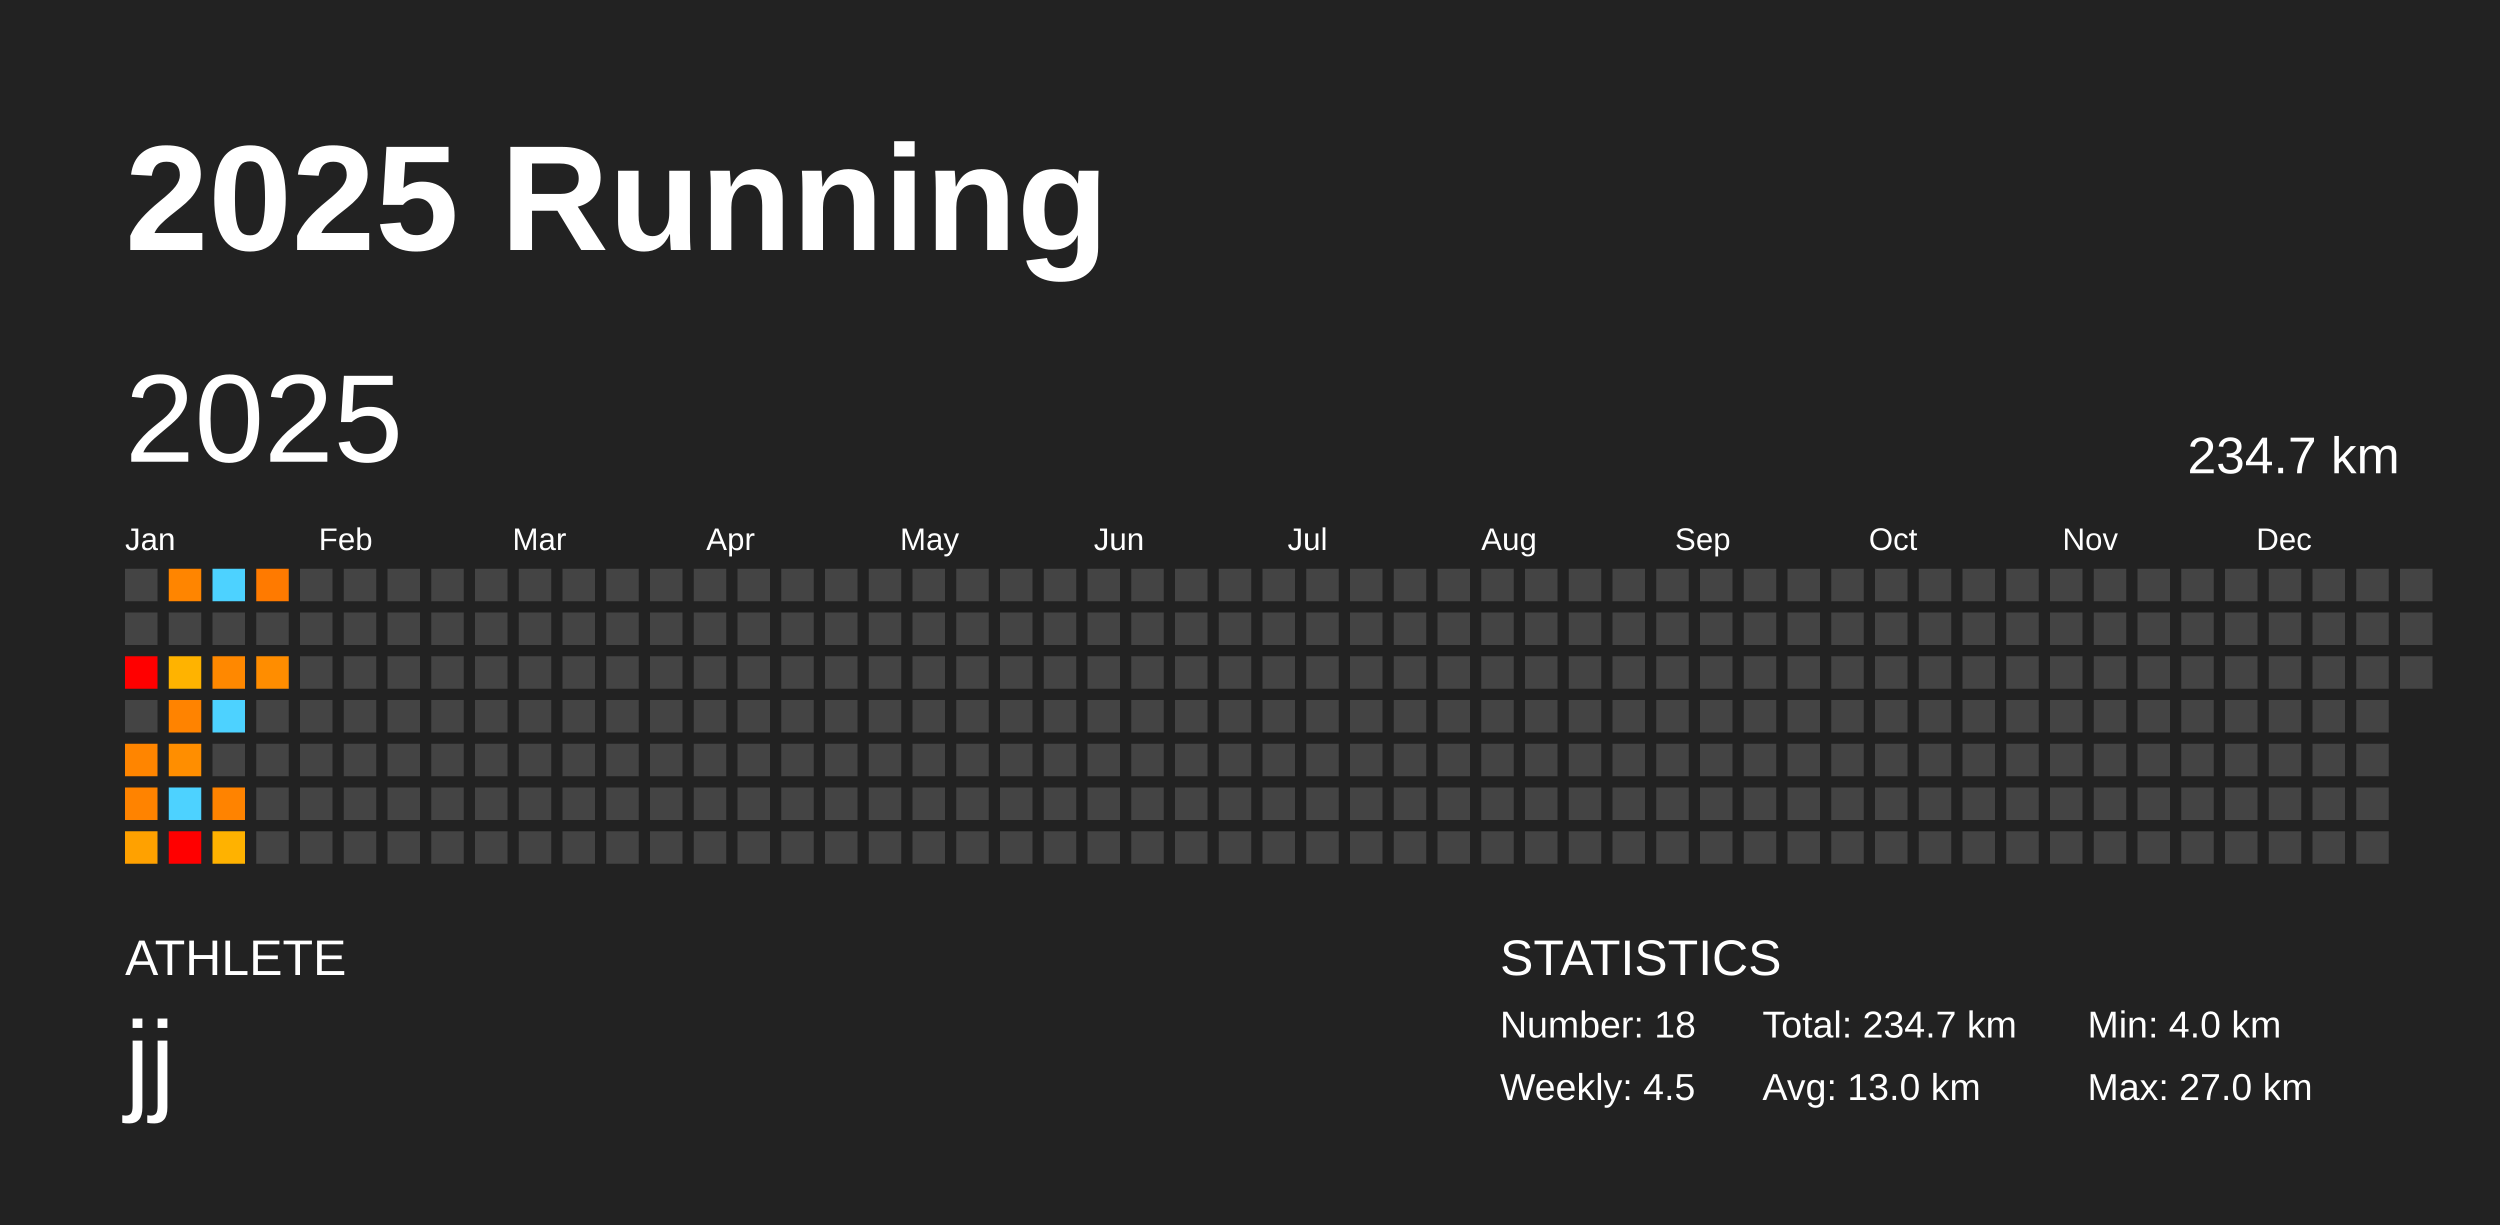
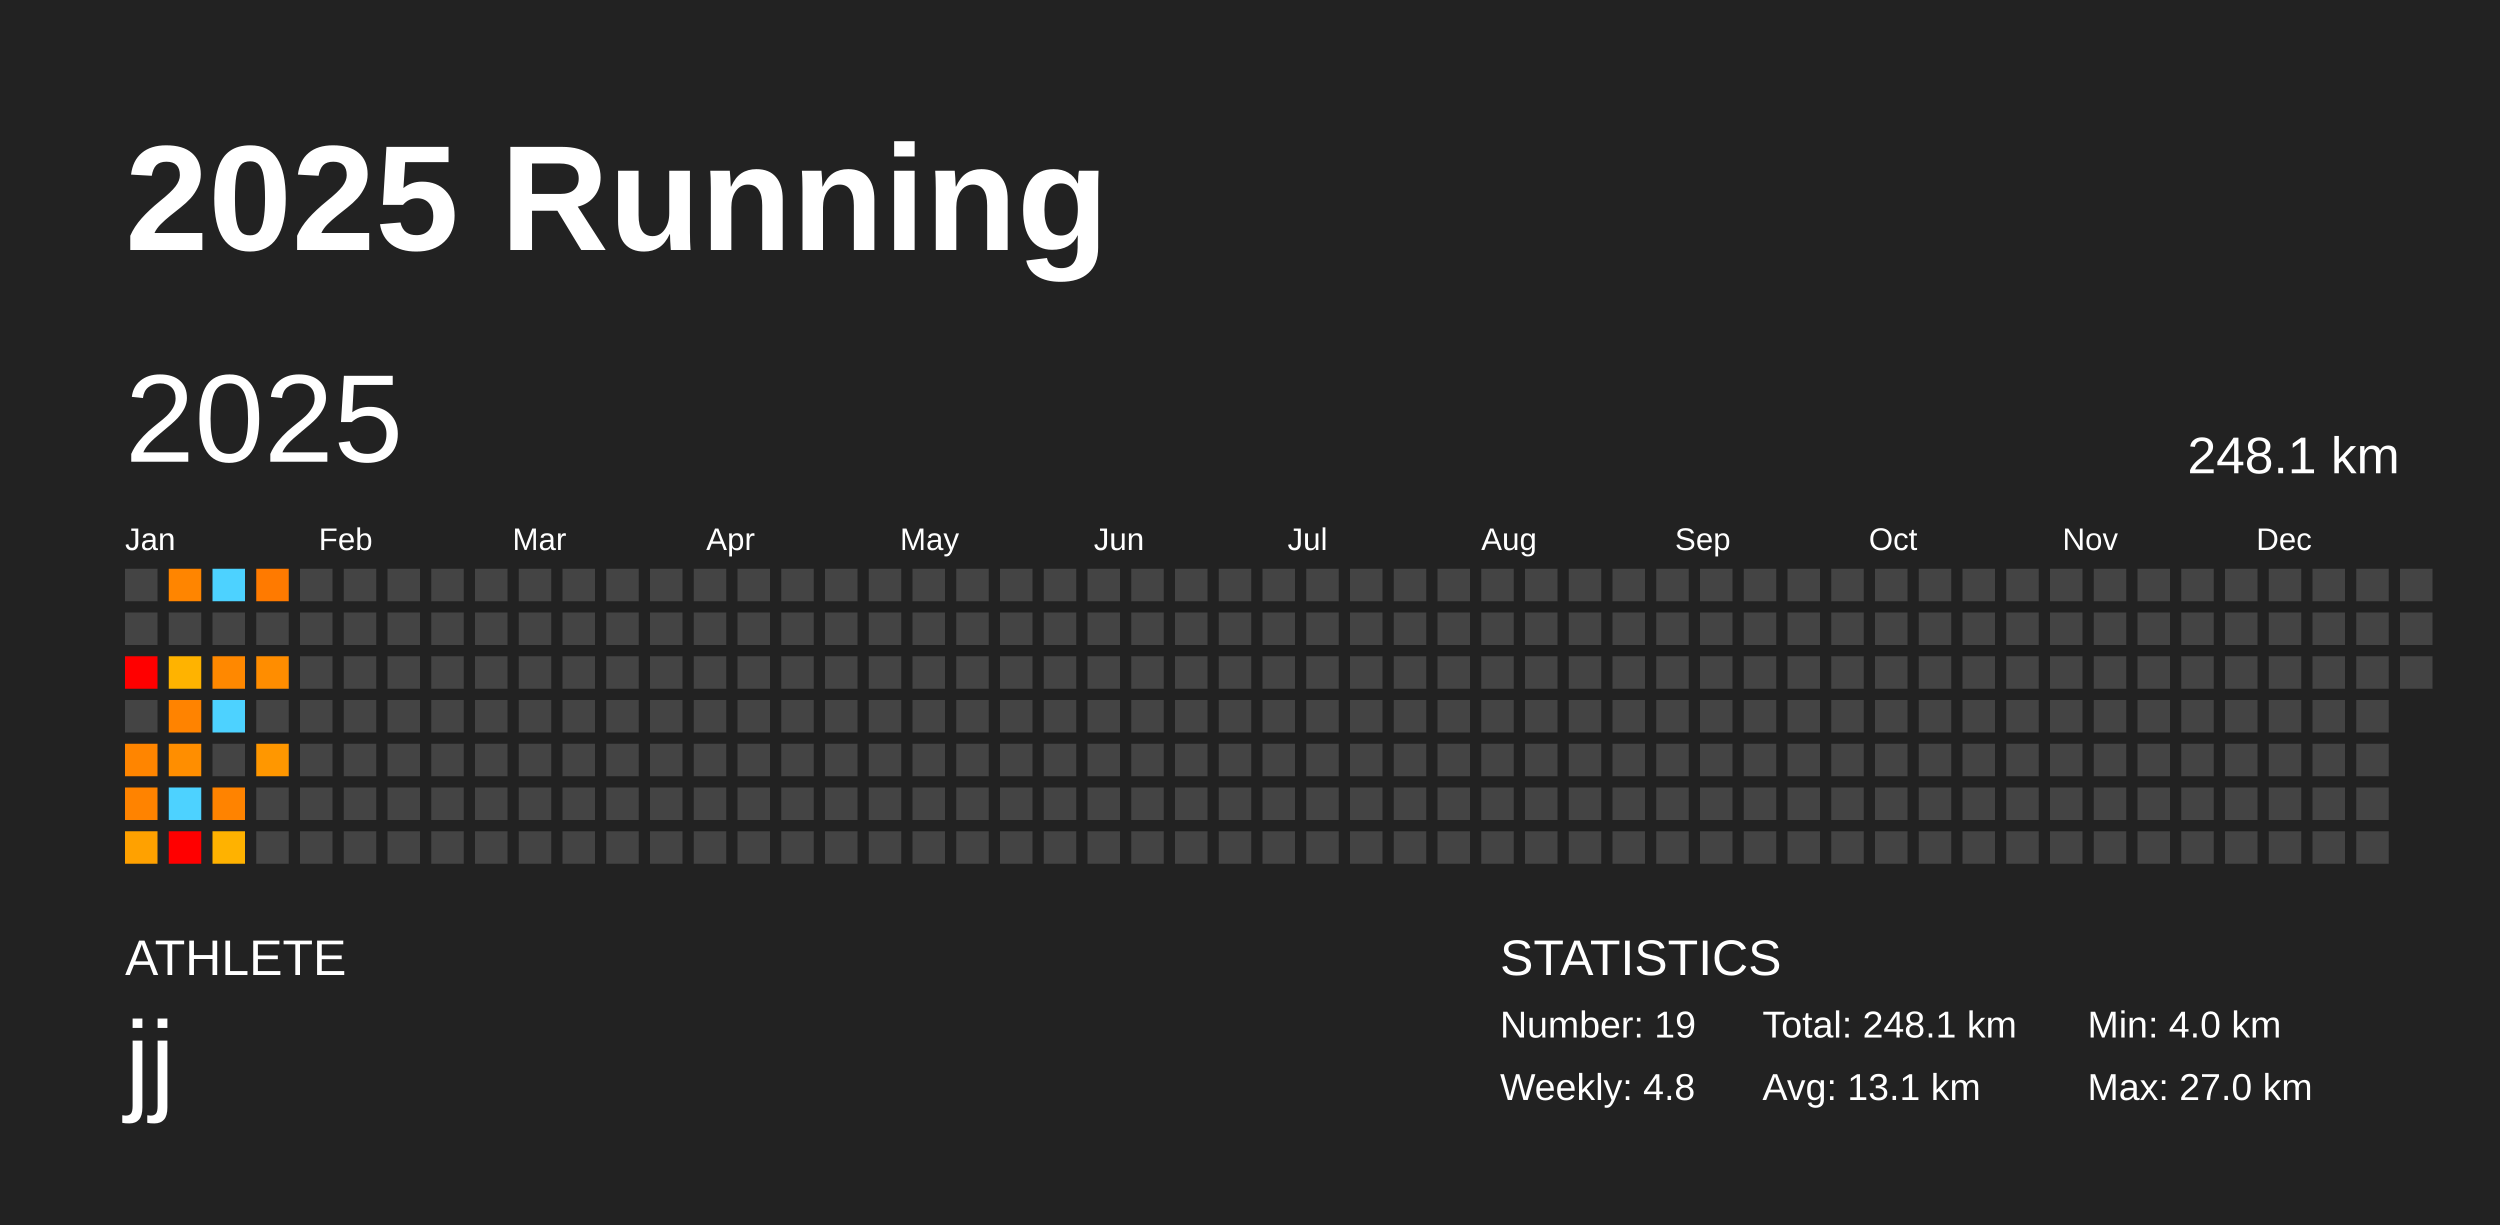
<svg xmlns="http://www.w3.org/2000/svg" baseProfile="full" height="98mm" version="1.1" viewBox="0,0,200,98" width="200mm">
  <defs />
  <rect fill="#222222" height="98" width="200" x="0" y="0" />
  <text fill="#FFFFFF" style="font-size:12px; font-family:Arial; font-weight:bold;" x="10" y="20">2025 Running</text>
  <text fill="#FFFFFF" style="font-size:4px; font-family:Arial" x="10" y="78">ATHLETE</text>
  <text fill="#FFFFFF" style="font-size:9px; font-family:Arial" x="10" y="88">jj</text>
  <text fill="#FFFFFF" style="font-size:4px; font-family:Arial" x="120" y="78">STATISTICS</text>
-   <text fill="#FFFFFF" style="font-size:3px; font-family:Arial" x="120" y="83">Number: 18</text>
-   <text fill="#FFFFFF" style="font-size:3px; font-family:Arial" x="120" y="88">Weekly: 4.5</text>
-   <text fill="#FFFFFF" style="font-size:3px; font-family:Arial" x="141" y="83">Total: 234.7 km</text>
-   <text fill="#FFFFFF" style="font-size:3px; font-family:Arial" x="141" y="88">Avg: 13.0 km</text>
+   <text fill="#FFFFFF" style="font-size:3px; font-family:Arial" x="120" y="83">Number: 19</text>
+   <text fill="#FFFFFF" style="font-size:3px; font-family:Arial" x="120" y="88">Weekly: 4.8</text>
+   <text fill="#FFFFFF" style="font-size:3px; font-family:Arial" x="141" y="83">Total: 248.1 km</text>
+   <text fill="#FFFFFF" style="font-size:3px; font-family:Arial" x="141" y="88">Avg: 13.1 km</text>
  <text fill="#FFFFFF" style="font-size:3px; font-family:Arial" x="167" y="83">Min: 4.0 km</text>
  <text fill="#FFFFFF" style="font-size:3px; font-family:Arial" x="167" y="88">Max: 27.0 km</text>
  <text dominant-baseline="hanging" fill="#FFFFFF" style="font-size:10.0px; font-family:Arial;" x="10" y="30">2025</text>
-   <text dominant-baseline="hanging" fill="#FFFFFF" style="font-size:4.125px; font-family:Arial;" x="175" y="35">234.7 km</text>
+   <text dominant-baseline="hanging" fill="#FFFFFF" style="font-size:4.125px; font-family:Arial;" x="175" y="35">248.1 km</text>
  <text fill="#FFFFFF" style="font-size:2.5px; font-family:Arial" x="10.0" y="44">Jan</text>
  <text fill="#FFFFFF" style="font-size:2.5px; font-family:Arial" x="25.5" y="44">Feb</text>
  <text fill="#FFFFFF" style="font-size:2.5px; font-family:Arial" x="41.0" y="44">Mar</text>
  <text fill="#FFFFFF" style="font-size:2.5px; font-family:Arial" x="56.5" y="44">Apr</text>
  <text fill="#FFFFFF" style="font-size:2.5px; font-family:Arial" x="72.0" y="44">May</text>
  <text fill="#FFFFFF" style="font-size:2.5px; font-family:Arial" x="87.5" y="44">Jun</text>
  <text fill="#FFFFFF" style="font-size:2.5px; font-family:Arial" x="103.0" y="44">Jul</text>
  <text fill="#FFFFFF" style="font-size:2.5px; font-family:Arial" x="118.5" y="44">Aug</text>
  <text fill="#FFFFFF" style="font-size:2.5px; font-family:Arial" x="134.0" y="44">Sep</text>
  <text fill="#FFFFFF" style="font-size:2.5px; font-family:Arial" x="149.5" y="44">Oct</text>
  <text fill="#FFFFFF" style="font-size:2.5px; font-family:Arial" x="165.0" y="44">Nov</text>
  <text fill="#FFFFFF" style="font-size:2.5px; font-family:Arial" x="180.5" y="44">Dec</text>
  <rect fill="#444444" height="2.6" width="2.6" x="10.0" y="45.5" />
  <rect fill="#444444" height="2.6" width="2.6" x="10.0" y="49.0" />
  <rect fill="red" height="2.6" width="2.6" x="10.0" y="52.5" />
  <rect fill="#444444" height="2.6" width="2.6" x="10.0" y="56.0" />
  <rect fill="#ff8500" height="2.6" width="2.6" x="10.0" y="59.5" />
  <rect fill="#ff8300" height="2.6" width="2.6" x="10.0" y="63.0" />
  <rect fill="#ffa100" height="2.6" width="2.6" x="10.0" y="66.5" />
  <rect fill="#ff8500" height="2.6" width="2.6" x="13.5" y="45.5" />
  <rect fill="#444444" height="2.6" width="2.6" x="13.5" y="49.0" />
  <rect fill="#ffb300" height="2.6" width="2.6" x="13.5" y="52.5" />
  <rect fill="#ff8300" height="2.6" width="2.6" x="13.5" y="56.0" />
  <rect fill="#ff8e00" height="2.6" width="2.6" x="13.5" y="59.5" />
  <rect fill="#4dd2ff" height="2.6" width="2.6" x="13.5" y="63.0" />
  <rect fill="red" height="2.6" width="2.6" x="13.5" y="66.5" />
  <rect fill="#4dd2ff" height="2.6" width="2.6" x="17.0" y="45.5" />
  <rect fill="#444444" height="2.6" width="2.6" x="17.0" y="49.0" />
  <rect fill="#ff8800" height="2.6" width="2.6" x="17.0" y="52.5" />
  <rect fill="#4dd2ff" height="2.6" width="2.6" x="17.0" y="56.0" />
  <rect fill="#444444" height="2.6" width="2.6" x="17.0" y="59.5" />
  <rect fill="#ff8300" height="2.6" width="2.6" x="17.0" y="63.0" />
  <rect fill="#ffb200" height="2.6" width="2.6" x="17.0" y="66.5" />
  <rect fill="#ff7a00" height="2.6" width="2.6" x="20.5" y="45.5" />
  <rect fill="#444444" height="2.6" width="2.6" x="20.5" y="49.0" />
  <rect fill="#ff8d00" height="2.6" width="2.6" x="20.5" y="52.5" />
  <rect fill="#444444" height="2.6" width="2.6" x="20.5" y="56.0" />
-   <rect fill="#444444" height="2.6" width="2.6" x="20.5" y="59.5" />
+   <rect fill="#ff9700" height="2.6" width="2.6" x="20.5" y="59.5" />
  <rect fill="#444444" height="2.6" width="2.6" x="20.5" y="63.0" />
  <rect fill="#444444" height="2.6" width="2.6" x="20.5" y="66.5" />
  <rect fill="#444444" height="2.6" width="2.6" x="24.0" y="45.5" />
  <rect fill="#444444" height="2.6" width="2.6" x="24.0" y="49.0" />
  <rect fill="#444444" height="2.6" width="2.6" x="24.0" y="52.5" />
  <rect fill="#444444" height="2.6" width="2.6" x="24.0" y="56.0" />
  <rect fill="#444444" height="2.6" width="2.6" x="24.0" y="59.5" />
  <rect fill="#444444" height="2.6" width="2.6" x="24.0" y="63.0" />
  <rect fill="#444444" height="2.6" width="2.6" x="24.0" y="66.5" />
  <rect fill="#444444" height="2.6" width="2.6" x="27.5" y="45.5" />
  <rect fill="#444444" height="2.6" width="2.6" x="27.5" y="49.0" />
  <rect fill="#444444" height="2.6" width="2.6" x="27.5" y="52.5" />
  <rect fill="#444444" height="2.6" width="2.6" x="27.5" y="56.0" />
  <rect fill="#444444" height="2.6" width="2.6" x="27.5" y="59.5" />
  <rect fill="#444444" height="2.6" width="2.6" x="27.5" y="63.0" />
  <rect fill="#444444" height="2.6" width="2.6" x="27.5" y="66.5" />
  <rect fill="#444444" height="2.6" width="2.6" x="31.0" y="45.5" />
  <rect fill="#444444" height="2.6" width="2.6" x="31.0" y="49.0" />
  <rect fill="#444444" height="2.6" width="2.6" x="31.0" y="52.5" />
  <rect fill="#444444" height="2.6" width="2.6" x="31.0" y="56.0" />
  <rect fill="#444444" height="2.6" width="2.6" x="31.0" y="59.5" />
  <rect fill="#444444" height="2.6" width="2.6" x="31.0" y="63.0" />
  <rect fill="#444444" height="2.6" width="2.6" x="31.0" y="66.5" />
  <rect fill="#444444" height="2.6" width="2.6" x="34.5" y="45.5" />
  <rect fill="#444444" height="2.6" width="2.6" x="34.5" y="49.0" />
  <rect fill="#444444" height="2.6" width="2.6" x="34.5" y="52.5" />
  <rect fill="#444444" height="2.6" width="2.6" x="34.5" y="56.0" />
  <rect fill="#444444" height="2.6" width="2.6" x="34.5" y="59.5" />
  <rect fill="#444444" height="2.6" width="2.6" x="34.5" y="63.0" />
  <rect fill="#444444" height="2.6" width="2.6" x="34.5" y="66.5" />
  <rect fill="#444444" height="2.6" width="2.6" x="38.0" y="45.5" />
  <rect fill="#444444" height="2.6" width="2.6" x="38.0" y="49.0" />
  <rect fill="#444444" height="2.6" width="2.6" x="38.0" y="52.5" />
  <rect fill="#444444" height="2.6" width="2.6" x="38.0" y="56.0" />
  <rect fill="#444444" height="2.6" width="2.6" x="38.0" y="59.5" />
  <rect fill="#444444" height="2.6" width="2.6" x="38.0" y="63.0" />
  <rect fill="#444444" height="2.6" width="2.6" x="38.0" y="66.5" />
  <rect fill="#444444" height="2.6" width="2.6" x="41.5" y="45.5" />
  <rect fill="#444444" height="2.6" width="2.6" x="41.5" y="49.0" />
  <rect fill="#444444" height="2.6" width="2.6" x="41.5" y="52.5" />
  <rect fill="#444444" height="2.6" width="2.6" x="41.5" y="56.0" />
  <rect fill="#444444" height="2.6" width="2.6" x="41.5" y="59.5" />
  <rect fill="#444444" height="2.6" width="2.6" x="41.5" y="63.0" />
  <rect fill="#444444" height="2.6" width="2.6" x="41.5" y="66.5" />
  <rect fill="#444444" height="2.6" width="2.6" x="45.0" y="45.5" />
  <rect fill="#444444" height="2.6" width="2.6" x="45.0" y="49.0" />
  <rect fill="#444444" height="2.6" width="2.6" x="45.0" y="52.5" />
  <rect fill="#444444" height="2.6" width="2.6" x="45.0" y="56.0" />
  <rect fill="#444444" height="2.6" width="2.6" x="45.0" y="59.5" />
  <rect fill="#444444" height="2.6" width="2.6" x="45.0" y="63.0" />
  <rect fill="#444444" height="2.6" width="2.6" x="45.0" y="66.5" />
  <rect fill="#444444" height="2.6" width="2.6" x="48.5" y="45.5" />
  <rect fill="#444444" height="2.6" width="2.6" x="48.5" y="49.0" />
  <rect fill="#444444" height="2.6" width="2.6" x="48.5" y="52.5" />
  <rect fill="#444444" height="2.6" width="2.6" x="48.5" y="56.0" />
  <rect fill="#444444" height="2.6" width="2.6" x="48.5" y="59.5" />
  <rect fill="#444444" height="2.6" width="2.6" x="48.5" y="63.0" />
  <rect fill="#444444" height="2.6" width="2.6" x="48.5" y="66.5" />
  <rect fill="#444444" height="2.6" width="2.6" x="52.0" y="45.5" />
  <rect fill="#444444" height="2.6" width="2.6" x="52.0" y="49.0" />
  <rect fill="#444444" height="2.6" width="2.6" x="52.0" y="52.5" />
  <rect fill="#444444" height="2.6" width="2.6" x="52.0" y="56.0" />
  <rect fill="#444444" height="2.6" width="2.6" x="52.0" y="59.5" />
  <rect fill="#444444" height="2.6" width="2.6" x="52.0" y="63.0" />
  <rect fill="#444444" height="2.6" width="2.6" x="52.0" y="66.5" />
  <rect fill="#444444" height="2.6" width="2.6" x="55.5" y="45.5" />
  <rect fill="#444444" height="2.6" width="2.6" x="55.5" y="49.0" />
  <rect fill="#444444" height="2.6" width="2.6" x="55.5" y="52.5" />
  <rect fill="#444444" height="2.6" width="2.6" x="55.5" y="56.0" />
  <rect fill="#444444" height="2.6" width="2.6" x="55.5" y="59.5" />
  <rect fill="#444444" height="2.6" width="2.6" x="55.5" y="63.0" />
  <rect fill="#444444" height="2.6" width="2.6" x="55.5" y="66.5" />
  <rect fill="#444444" height="2.6" width="2.6" x="59.0" y="45.5" />
  <rect fill="#444444" height="2.6" width="2.6" x="59.0" y="49.0" />
  <rect fill="#444444" height="2.6" width="2.6" x="59.0" y="52.5" />
  <rect fill="#444444" height="2.6" width="2.6" x="59.0" y="56.0" />
  <rect fill="#444444" height="2.6" width="2.6" x="59.0" y="59.5" />
  <rect fill="#444444" height="2.6" width="2.6" x="59.0" y="63.0" />
  <rect fill="#444444" height="2.6" width="2.6" x="59.0" y="66.5" />
  <rect fill="#444444" height="2.6" width="2.6" x="62.5" y="45.5" />
  <rect fill="#444444" height="2.6" width="2.6" x="62.5" y="49.0" />
  <rect fill="#444444" height="2.6" width="2.6" x="62.5" y="52.5" />
  <rect fill="#444444" height="2.6" width="2.6" x="62.5" y="56.0" />
  <rect fill="#444444" height="2.6" width="2.6" x="62.5" y="59.5" />
  <rect fill="#444444" height="2.6" width="2.6" x="62.5" y="63.0" />
  <rect fill="#444444" height="2.6" width="2.6" x="62.5" y="66.5" />
  <rect fill="#444444" height="2.6" width="2.6" x="66.0" y="45.5" />
  <rect fill="#444444" height="2.6" width="2.6" x="66.0" y="49.0" />
  <rect fill="#444444" height="2.6" width="2.6" x="66.0" y="52.5" />
  <rect fill="#444444" height="2.6" width="2.6" x="66.0" y="56.0" />
  <rect fill="#444444" height="2.6" width="2.6" x="66.0" y="59.5" />
  <rect fill="#444444" height="2.6" width="2.6" x="66.0" y="63.0" />
  <rect fill="#444444" height="2.6" width="2.6" x="66.0" y="66.5" />
  <rect fill="#444444" height="2.6" width="2.6" x="69.5" y="45.5" />
  <rect fill="#444444" height="2.6" width="2.6" x="69.5" y="49.0" />
  <rect fill="#444444" height="2.6" width="2.6" x="69.5" y="52.5" />
  <rect fill="#444444" height="2.6" width="2.6" x="69.5" y="56.0" />
  <rect fill="#444444" height="2.6" width="2.6" x="69.5" y="59.5" />
  <rect fill="#444444" height="2.6" width="2.6" x="69.5" y="63.0" />
  <rect fill="#444444" height="2.6" width="2.6" x="69.5" y="66.5" />
  <rect fill="#444444" height="2.6" width="2.6" x="73.0" y="45.5" />
  <rect fill="#444444" height="2.6" width="2.6" x="73.0" y="49.0" />
  <rect fill="#444444" height="2.6" width="2.6" x="73.0" y="52.5" />
  <rect fill="#444444" height="2.6" width="2.6" x="73.0" y="56.0" />
  <rect fill="#444444" height="2.6" width="2.6" x="73.0" y="59.5" />
  <rect fill="#444444" height="2.6" width="2.6" x="73.0" y="63.0" />
  <rect fill="#444444" height="2.6" width="2.6" x="73.0" y="66.5" />
  <rect fill="#444444" height="2.6" width="2.6" x="76.5" y="45.5" />
  <rect fill="#444444" height="2.6" width="2.6" x="76.5" y="49.0" />
  <rect fill="#444444" height="2.6" width="2.6" x="76.5" y="52.5" />
  <rect fill="#444444" height="2.6" width="2.6" x="76.5" y="56.0" />
  <rect fill="#444444" height="2.6" width="2.6" x="76.5" y="59.5" />
  <rect fill="#444444" height="2.6" width="2.6" x="76.5" y="63.0" />
  <rect fill="#444444" height="2.6" width="2.6" x="76.5" y="66.5" />
  <rect fill="#444444" height="2.6" width="2.6" x="80.0" y="45.5" />
  <rect fill="#444444" height="2.6" width="2.6" x="80.0" y="49.0" />
  <rect fill="#444444" height="2.6" width="2.6" x="80.0" y="52.5" />
  <rect fill="#444444" height="2.6" width="2.6" x="80.0" y="56.0" />
  <rect fill="#444444" height="2.6" width="2.6" x="80.0" y="59.5" />
  <rect fill="#444444" height="2.6" width="2.6" x="80.0" y="63.0" />
  <rect fill="#444444" height="2.6" width="2.6" x="80.0" y="66.5" />
  <rect fill="#444444" height="2.6" width="2.6" x="83.5" y="45.5" />
  <rect fill="#444444" height="2.6" width="2.6" x="83.5" y="49.0" />
  <rect fill="#444444" height="2.6" width="2.6" x="83.5" y="52.5" />
  <rect fill="#444444" height="2.6" width="2.6" x="83.5" y="56.0" />
  <rect fill="#444444" height="2.6" width="2.6" x="83.5" y="59.5" />
  <rect fill="#444444" height="2.6" width="2.6" x="83.5" y="63.0" />
  <rect fill="#444444" height="2.6" width="2.6" x="83.5" y="66.5" />
  <rect fill="#444444" height="2.6" width="2.6" x="87.0" y="45.5" />
  <rect fill="#444444" height="2.6" width="2.6" x="87.0" y="49.0" />
  <rect fill="#444444" height="2.6" width="2.6" x="87.0" y="52.5" />
  <rect fill="#444444" height="2.6" width="2.6" x="87.0" y="56.0" />
  <rect fill="#444444" height="2.6" width="2.6" x="87.0" y="59.5" />
  <rect fill="#444444" height="2.6" width="2.6" x="87.0" y="63.0" />
  <rect fill="#444444" height="2.6" width="2.6" x="87.0" y="66.5" />
  <rect fill="#444444" height="2.6" width="2.6" x="90.5" y="45.5" />
  <rect fill="#444444" height="2.6" width="2.6" x="90.5" y="49.0" />
  <rect fill="#444444" height="2.6" width="2.6" x="90.5" y="52.5" />
  <rect fill="#444444" height="2.6" width="2.6" x="90.5" y="56.0" />
  <rect fill="#444444" height="2.6" width="2.6" x="90.5" y="59.5" />
  <rect fill="#444444" height="2.6" width="2.6" x="90.5" y="63.0" />
  <rect fill="#444444" height="2.6" width="2.6" x="90.5" y="66.5" />
  <rect fill="#444444" height="2.6" width="2.6" x="94.0" y="45.5" />
  <rect fill="#444444" height="2.6" width="2.6" x="94.0" y="49.0" />
  <rect fill="#444444" height="2.6" width="2.6" x="94.0" y="52.5" />
  <rect fill="#444444" height="2.6" width="2.6" x="94.0" y="56.0" />
  <rect fill="#444444" height="2.6" width="2.6" x="94.0" y="59.5" />
  <rect fill="#444444" height="2.6" width="2.6" x="94.0" y="63.0" />
  <rect fill="#444444" height="2.6" width="2.6" x="94.0" y="66.5" />
  <rect fill="#444444" height="2.6" width="2.6" x="97.5" y="45.5" />
  <rect fill="#444444" height="2.6" width="2.6" x="97.5" y="49.0" />
  <rect fill="#444444" height="2.6" width="2.6" x="97.5" y="52.5" />
  <rect fill="#444444" height="2.6" width="2.6" x="97.5" y="56.0" />
  <rect fill="#444444" height="2.6" width="2.6" x="97.5" y="59.5" />
  <rect fill="#444444" height="2.6" width="2.6" x="97.5" y="63.0" />
  <rect fill="#444444" height="2.6" width="2.6" x="97.5" y="66.5" />
  <rect fill="#444444" height="2.6" width="2.6" x="101.0" y="45.5" />
  <rect fill="#444444" height="2.6" width="2.6" x="101.0" y="49.0" />
  <rect fill="#444444" height="2.6" width="2.6" x="101.0" y="52.5" />
  <rect fill="#444444" height="2.6" width="2.6" x="101.0" y="56.0" />
  <rect fill="#444444" height="2.6" width="2.6" x="101.0" y="59.5" />
  <rect fill="#444444" height="2.6" width="2.6" x="101.0" y="63.0" />
  <rect fill="#444444" height="2.6" width="2.6" x="101.0" y="66.5" />
  <rect fill="#444444" height="2.6" width="2.6" x="104.5" y="45.5" />
  <rect fill="#444444" height="2.6" width="2.6" x="104.5" y="49.0" />
  <rect fill="#444444" height="2.6" width="2.6" x="104.5" y="52.5" />
  <rect fill="#444444" height="2.6" width="2.6" x="104.5" y="56.0" />
  <rect fill="#444444" height="2.6" width="2.6" x="104.5" y="59.5" />
  <rect fill="#444444" height="2.6" width="2.6" x="104.5" y="63.0" />
  <rect fill="#444444" height="2.6" width="2.6" x="104.5" y="66.5" />
  <rect fill="#444444" height="2.6" width="2.6" x="108.0" y="45.5" />
  <rect fill="#444444" height="2.6" width="2.6" x="108.0" y="49.0" />
  <rect fill="#444444" height="2.6" width="2.6" x="108.0" y="52.5" />
  <rect fill="#444444" height="2.6" width="2.6" x="108.0" y="56.0" />
  <rect fill="#444444" height="2.6" width="2.6" x="108.0" y="59.5" />
  <rect fill="#444444" height="2.6" width="2.6" x="108.0" y="63.0" />
  <rect fill="#444444" height="2.6" width="2.6" x="108.0" y="66.5" />
  <rect fill="#444444" height="2.6" width="2.6" x="111.5" y="45.5" />
  <rect fill="#444444" height="2.6" width="2.6" x="111.5" y="49.0" />
  <rect fill="#444444" height="2.6" width="2.6" x="111.5" y="52.5" />
  <rect fill="#444444" height="2.6" width="2.6" x="111.5" y="56.0" />
  <rect fill="#444444" height="2.6" width="2.6" x="111.5" y="59.5" />
  <rect fill="#444444" height="2.6" width="2.6" x="111.5" y="63.0" />
  <rect fill="#444444" height="2.6" width="2.6" x="111.5" y="66.5" />
  <rect fill="#444444" height="2.6" width="2.6" x="115.0" y="45.5" />
  <rect fill="#444444" height="2.6" width="2.6" x="115.0" y="49.0" />
  <rect fill="#444444" height="2.6" width="2.6" x="115.0" y="52.5" />
  <rect fill="#444444" height="2.6" width="2.6" x="115.0" y="56.0" />
  <rect fill="#444444" height="2.6" width="2.6" x="115.0" y="59.5" />
  <rect fill="#444444" height="2.6" width="2.6" x="115.0" y="63.0" />
  <rect fill="#444444" height="2.6" width="2.6" x="115.0" y="66.5" />
  <rect fill="#444444" height="2.6" width="2.6" x="118.5" y="45.5" />
  <rect fill="#444444" height="2.6" width="2.6" x="118.5" y="49.0" />
  <rect fill="#444444" height="2.6" width="2.6" x="118.5" y="52.5" />
  <rect fill="#444444" height="2.6" width="2.6" x="118.5" y="56.0" />
  <rect fill="#444444" height="2.6" width="2.6" x="118.5" y="59.5" />
  <rect fill="#444444" height="2.6" width="2.6" x="118.5" y="63.0" />
  <rect fill="#444444" height="2.6" width="2.6" x="118.5" y="66.5" />
  <rect fill="#444444" height="2.6" width="2.6" x="122.0" y="45.5" />
  <rect fill="#444444" height="2.6" width="2.6" x="122.0" y="49.0" />
  <rect fill="#444444" height="2.6" width="2.6" x="122.0" y="52.5" />
  <rect fill="#444444" height="2.6" width="2.6" x="122.0" y="56.0" />
  <rect fill="#444444" height="2.6" width="2.6" x="122.0" y="59.5" />
  <rect fill="#444444" height="2.6" width="2.6" x="122.0" y="63.0" />
  <rect fill="#444444" height="2.6" width="2.6" x="122.0" y="66.5" />
  <rect fill="#444444" height="2.6" width="2.6" x="125.5" y="45.5" />
  <rect fill="#444444" height="2.6" width="2.6" x="125.5" y="49.0" />
  <rect fill="#444444" height="2.6" width="2.6" x="125.5" y="52.5" />
  <rect fill="#444444" height="2.6" width="2.6" x="125.5" y="56.0" />
  <rect fill="#444444" height="2.6" width="2.6" x="125.5" y="59.5" />
  <rect fill="#444444" height="2.6" width="2.6" x="125.5" y="63.0" />
  <rect fill="#444444" height="2.6" width="2.6" x="125.5" y="66.5" />
  <rect fill="#444444" height="2.6" width="2.6" x="129.0" y="45.5" />
  <rect fill="#444444" height="2.6" width="2.6" x="129.0" y="49.0" />
  <rect fill="#444444" height="2.6" width="2.6" x="129.0" y="52.5" />
  <rect fill="#444444" height="2.6" width="2.6" x="129.0" y="56.0" />
  <rect fill="#444444" height="2.6" width="2.6" x="129.0" y="59.5" />
  <rect fill="#444444" height="2.6" width="2.6" x="129.0" y="63.0" />
  <rect fill="#444444" height="2.6" width="2.6" x="129.0" y="66.5" />
  <rect fill="#444444" height="2.6" width="2.6" x="132.5" y="45.5" />
  <rect fill="#444444" height="2.6" width="2.6" x="132.5" y="49.0" />
  <rect fill="#444444" height="2.6" width="2.6" x="132.5" y="52.5" />
  <rect fill="#444444" height="2.6" width="2.6" x="132.5" y="56.0" />
  <rect fill="#444444" height="2.6" width="2.6" x="132.5" y="59.5" />
  <rect fill="#444444" height="2.6" width="2.6" x="132.5" y="63.0" />
  <rect fill="#444444" height="2.6" width="2.6" x="132.5" y="66.5" />
  <rect fill="#444444" height="2.6" width="2.6" x="136.0" y="45.5" />
  <rect fill="#444444" height="2.6" width="2.6" x="136.0" y="49.0" />
  <rect fill="#444444" height="2.6" width="2.6" x="136.0" y="52.5" />
  <rect fill="#444444" height="2.6" width="2.6" x="136.0" y="56.0" />
  <rect fill="#444444" height="2.6" width="2.6" x="136.0" y="59.5" />
  <rect fill="#444444" height="2.6" width="2.6" x="136.0" y="63.0" />
  <rect fill="#444444" height="2.6" width="2.6" x="136.0" y="66.5" />
  <rect fill="#444444" height="2.6" width="2.6" x="139.5" y="45.5" />
  <rect fill="#444444" height="2.6" width="2.6" x="139.5" y="49.0" />
  <rect fill="#444444" height="2.6" width="2.6" x="139.5" y="52.5" />
  <rect fill="#444444" height="2.6" width="2.6" x="139.5" y="56.0" />
  <rect fill="#444444" height="2.6" width="2.6" x="139.5" y="59.5" />
  <rect fill="#444444" height="2.6" width="2.6" x="139.5" y="63.0" />
  <rect fill="#444444" height="2.6" width="2.6" x="139.5" y="66.5" />
  <rect fill="#444444" height="2.6" width="2.6" x="143.0" y="45.5" />
  <rect fill="#444444" height="2.6" width="2.6" x="143.0" y="49.0" />
  <rect fill="#444444" height="2.6" width="2.6" x="143.0" y="52.5" />
  <rect fill="#444444" height="2.6" width="2.6" x="143.0" y="56.0" />
  <rect fill="#444444" height="2.6" width="2.6" x="143.0" y="59.5" />
  <rect fill="#444444" height="2.6" width="2.6" x="143.0" y="63.0" />
  <rect fill="#444444" height="2.6" width="2.6" x="143.0" y="66.5" />
  <rect fill="#444444" height="2.6" width="2.6" x="146.5" y="45.5" />
  <rect fill="#444444" height="2.6" width="2.6" x="146.5" y="49.0" />
  <rect fill="#444444" height="2.6" width="2.6" x="146.5" y="52.5" />
  <rect fill="#444444" height="2.6" width="2.6" x="146.5" y="56.0" />
  <rect fill="#444444" height="2.6" width="2.6" x="146.5" y="59.5" />
  <rect fill="#444444" height="2.6" width="2.6" x="146.5" y="63.0" />
  <rect fill="#444444" height="2.6" width="2.6" x="146.5" y="66.5" />
  <rect fill="#444444" height="2.6" width="2.6" x="150.0" y="45.5" />
  <rect fill="#444444" height="2.6" width="2.6" x="150.0" y="49.0" />
  <rect fill="#444444" height="2.6" width="2.6" x="150.0" y="52.5" />
  <rect fill="#444444" height="2.6" width="2.6" x="150.0" y="56.0" />
  <rect fill="#444444" height="2.6" width="2.6" x="150.0" y="59.5" />
  <rect fill="#444444" height="2.6" width="2.6" x="150.0" y="63.0" />
  <rect fill="#444444" height="2.6" width="2.6" x="150.0" y="66.5" />
  <rect fill="#444444" height="2.6" width="2.6" x="153.5" y="45.5" />
  <rect fill="#444444" height="2.6" width="2.6" x="153.5" y="49.0" />
  <rect fill="#444444" height="2.6" width="2.6" x="153.5" y="52.5" />
  <rect fill="#444444" height="2.6" width="2.6" x="153.5" y="56.0" />
  <rect fill="#444444" height="2.6" width="2.6" x="153.5" y="59.5" />
  <rect fill="#444444" height="2.6" width="2.6" x="153.5" y="63.0" />
  <rect fill="#444444" height="2.6" width="2.6" x="153.5" y="66.5" />
  <rect fill="#444444" height="2.6" width="2.6" x="157.0" y="45.5" />
  <rect fill="#444444" height="2.6" width="2.6" x="157.0" y="49.0" />
  <rect fill="#444444" height="2.6" width="2.6" x="157.0" y="52.5" />
  <rect fill="#444444" height="2.6" width="2.6" x="157.0" y="56.0" />
  <rect fill="#444444" height="2.6" width="2.6" x="157.0" y="59.5" />
  <rect fill="#444444" height="2.6" width="2.6" x="157.0" y="63.0" />
  <rect fill="#444444" height="2.6" width="2.6" x="157.0" y="66.5" />
  <rect fill="#444444" height="2.6" width="2.6" x="160.5" y="45.5" />
  <rect fill="#444444" height="2.6" width="2.6" x="160.5" y="49.0" />
  <rect fill="#444444" height="2.6" width="2.6" x="160.5" y="52.5" />
  <rect fill="#444444" height="2.6" width="2.6" x="160.5" y="56.0" />
  <rect fill="#444444" height="2.6" width="2.6" x="160.5" y="59.5" />
  <rect fill="#444444" height="2.6" width="2.6" x="160.5" y="63.0" />
  <rect fill="#444444" height="2.6" width="2.6" x="160.5" y="66.5" />
  <rect fill="#444444" height="2.6" width="2.6" x="164.0" y="45.5" />
  <rect fill="#444444" height="2.6" width="2.6" x="164.0" y="49.0" />
  <rect fill="#444444" height="2.6" width="2.6" x="164.0" y="52.5" />
  <rect fill="#444444" height="2.6" width="2.6" x="164.0" y="56.0" />
  <rect fill="#444444" height="2.6" width="2.6" x="164.0" y="59.5" />
  <rect fill="#444444" height="2.6" width="2.6" x="164.0" y="63.0" />
  <rect fill="#444444" height="2.6" width="2.6" x="164.0" y="66.5" />
  <rect fill="#444444" height="2.6" width="2.6" x="167.5" y="45.5" />
  <rect fill="#444444" height="2.6" width="2.6" x="167.5" y="49.0" />
  <rect fill="#444444" height="2.6" width="2.6" x="167.5" y="52.5" />
  <rect fill="#444444" height="2.6" width="2.6" x="167.5" y="56.0" />
  <rect fill="#444444" height="2.6" width="2.6" x="167.5" y="59.5" />
  <rect fill="#444444" height="2.6" width="2.6" x="167.5" y="63.0" />
  <rect fill="#444444" height="2.6" width="2.6" x="167.5" y="66.5" />
  <rect fill="#444444" height="2.6" width="2.6" x="171.0" y="45.5" />
  <rect fill="#444444" height="2.6" width="2.6" x="171.0" y="49.0" />
  <rect fill="#444444" height="2.6" width="2.6" x="171.0" y="52.5" />
  <rect fill="#444444" height="2.6" width="2.6" x="171.0" y="56.0" />
  <rect fill="#444444" height="2.6" width="2.6" x="171.0" y="59.5" />
  <rect fill="#444444" height="2.6" width="2.6" x="171.0" y="63.0" />
  <rect fill="#444444" height="2.6" width="2.6" x="171.0" y="66.5" />
  <rect fill="#444444" height="2.6" width="2.6" x="174.5" y="45.5" />
  <rect fill="#444444" height="2.6" width="2.6" x="174.5" y="49.0" />
  <rect fill="#444444" height="2.6" width="2.6" x="174.5" y="52.5" />
  <rect fill="#444444" height="2.6" width="2.6" x="174.5" y="56.0" />
  <rect fill="#444444" height="2.6" width="2.6" x="174.5" y="59.5" />
  <rect fill="#444444" height="2.6" width="2.6" x="174.5" y="63.0" />
  <rect fill="#444444" height="2.6" width="2.6" x="174.5" y="66.5" />
  <rect fill="#444444" height="2.6" width="2.6" x="178.0" y="45.5" />
  <rect fill="#444444" height="2.6" width="2.6" x="178.0" y="49.0" />
  <rect fill="#444444" height="2.6" width="2.6" x="178.0" y="52.5" />
  <rect fill="#444444" height="2.6" width="2.6" x="178.0" y="56.0" />
  <rect fill="#444444" height="2.6" width="2.6" x="178.0" y="59.5" />
  <rect fill="#444444" height="2.6" width="2.6" x="178.0" y="63.0" />
  <rect fill="#444444" height="2.6" width="2.6" x="178.0" y="66.5" />
  <rect fill="#444444" height="2.6" width="2.6" x="181.5" y="45.5" />
  <rect fill="#444444" height="2.6" width="2.6" x="181.5" y="49.0" />
  <rect fill="#444444" height="2.6" width="2.6" x="181.5" y="52.5" />
  <rect fill="#444444" height="2.6" width="2.6" x="181.5" y="56.0" />
  <rect fill="#444444" height="2.6" width="2.6" x="181.5" y="59.5" />
  <rect fill="#444444" height="2.6" width="2.6" x="181.5" y="63.0" />
  <rect fill="#444444" height="2.6" width="2.6" x="181.5" y="66.5" />
  <rect fill="#444444" height="2.6" width="2.6" x="185.0" y="45.5" />
  <rect fill="#444444" height="2.6" width="2.6" x="185.0" y="49.0" />
  <rect fill="#444444" height="2.6" width="2.6" x="185.0" y="52.5" />
  <rect fill="#444444" height="2.6" width="2.6" x="185.0" y="56.0" />
  <rect fill="#444444" height="2.6" width="2.6" x="185.0" y="59.5" />
  <rect fill="#444444" height="2.6" width="2.6" x="185.0" y="63.0" />
  <rect fill="#444444" height="2.6" width="2.6" x="185.0" y="66.5" />
  <rect fill="#444444" height="2.6" width="2.6" x="188.5" y="45.5" />
  <rect fill="#444444" height="2.6" width="2.6" x="188.5" y="49.0" />
  <rect fill="#444444" height="2.6" width="2.6" x="188.5" y="52.5" />
  <rect fill="#444444" height="2.6" width="2.6" x="188.5" y="56.0" />
  <rect fill="#444444" height="2.6" width="2.6" x="188.5" y="59.5" />
  <rect fill="#444444" height="2.6" width="2.6" x="188.5" y="63.0" />
  <rect fill="#444444" height="2.6" width="2.6" x="188.5" y="66.5" />
  <rect fill="#444444" height="2.6" width="2.6" x="192.0" y="45.5" />
  <rect fill="#444444" height="2.6" width="2.6" x="192.0" y="49.0" />
  <rect fill="#444444" height="2.6" width="2.6" x="192.0" y="52.5" />
</svg>
